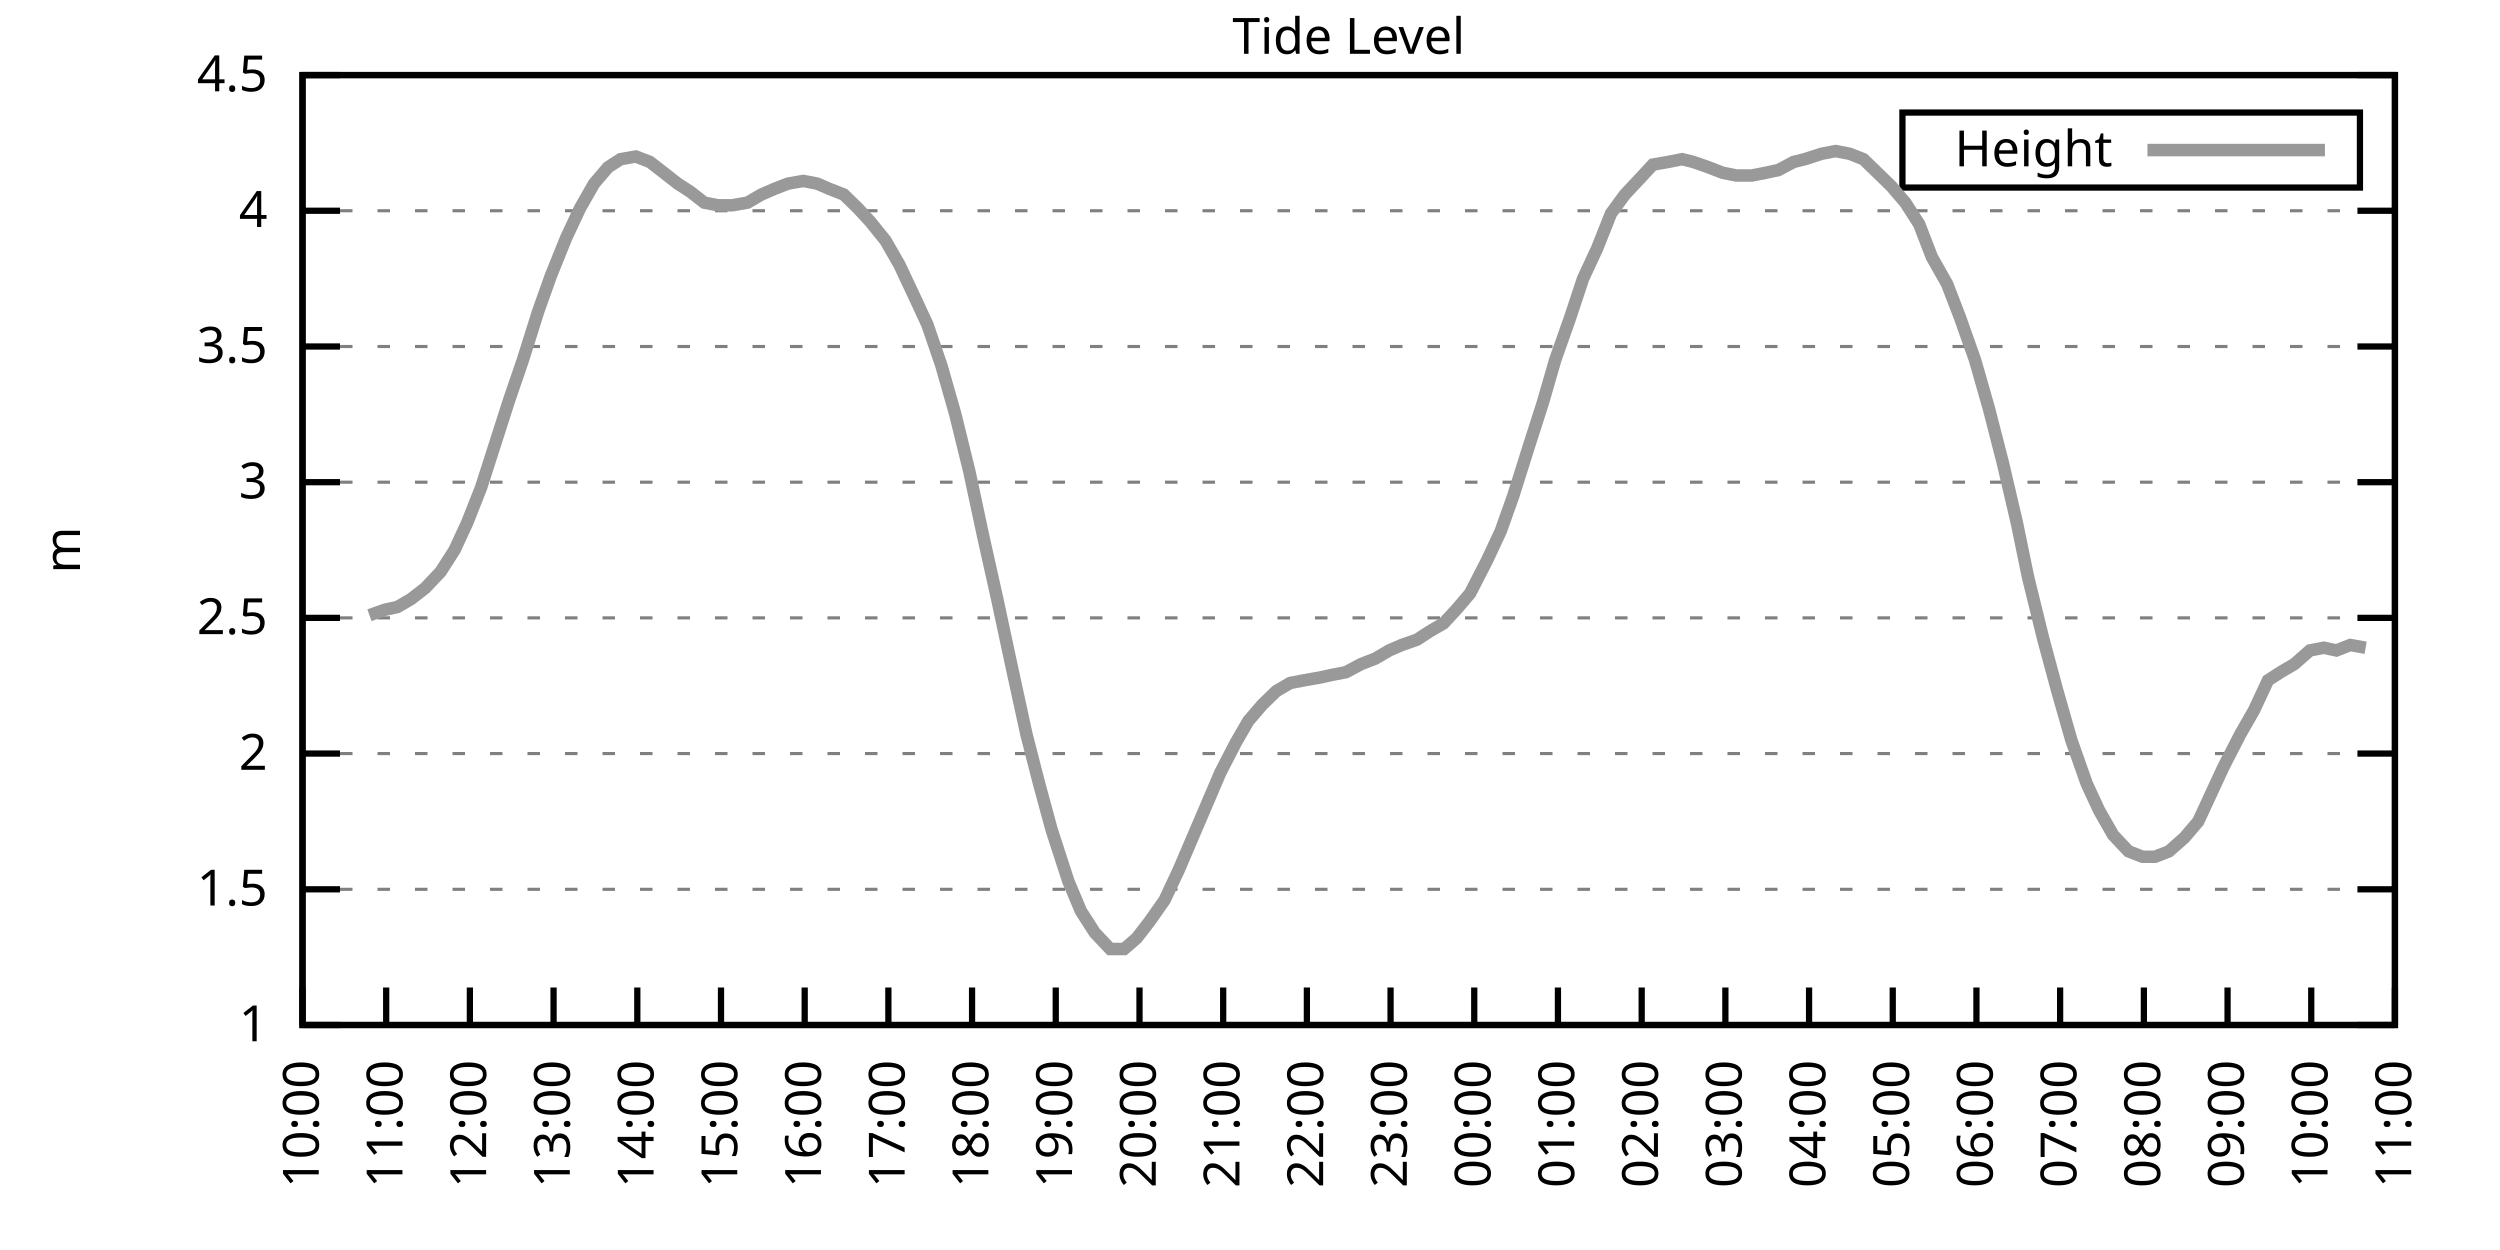
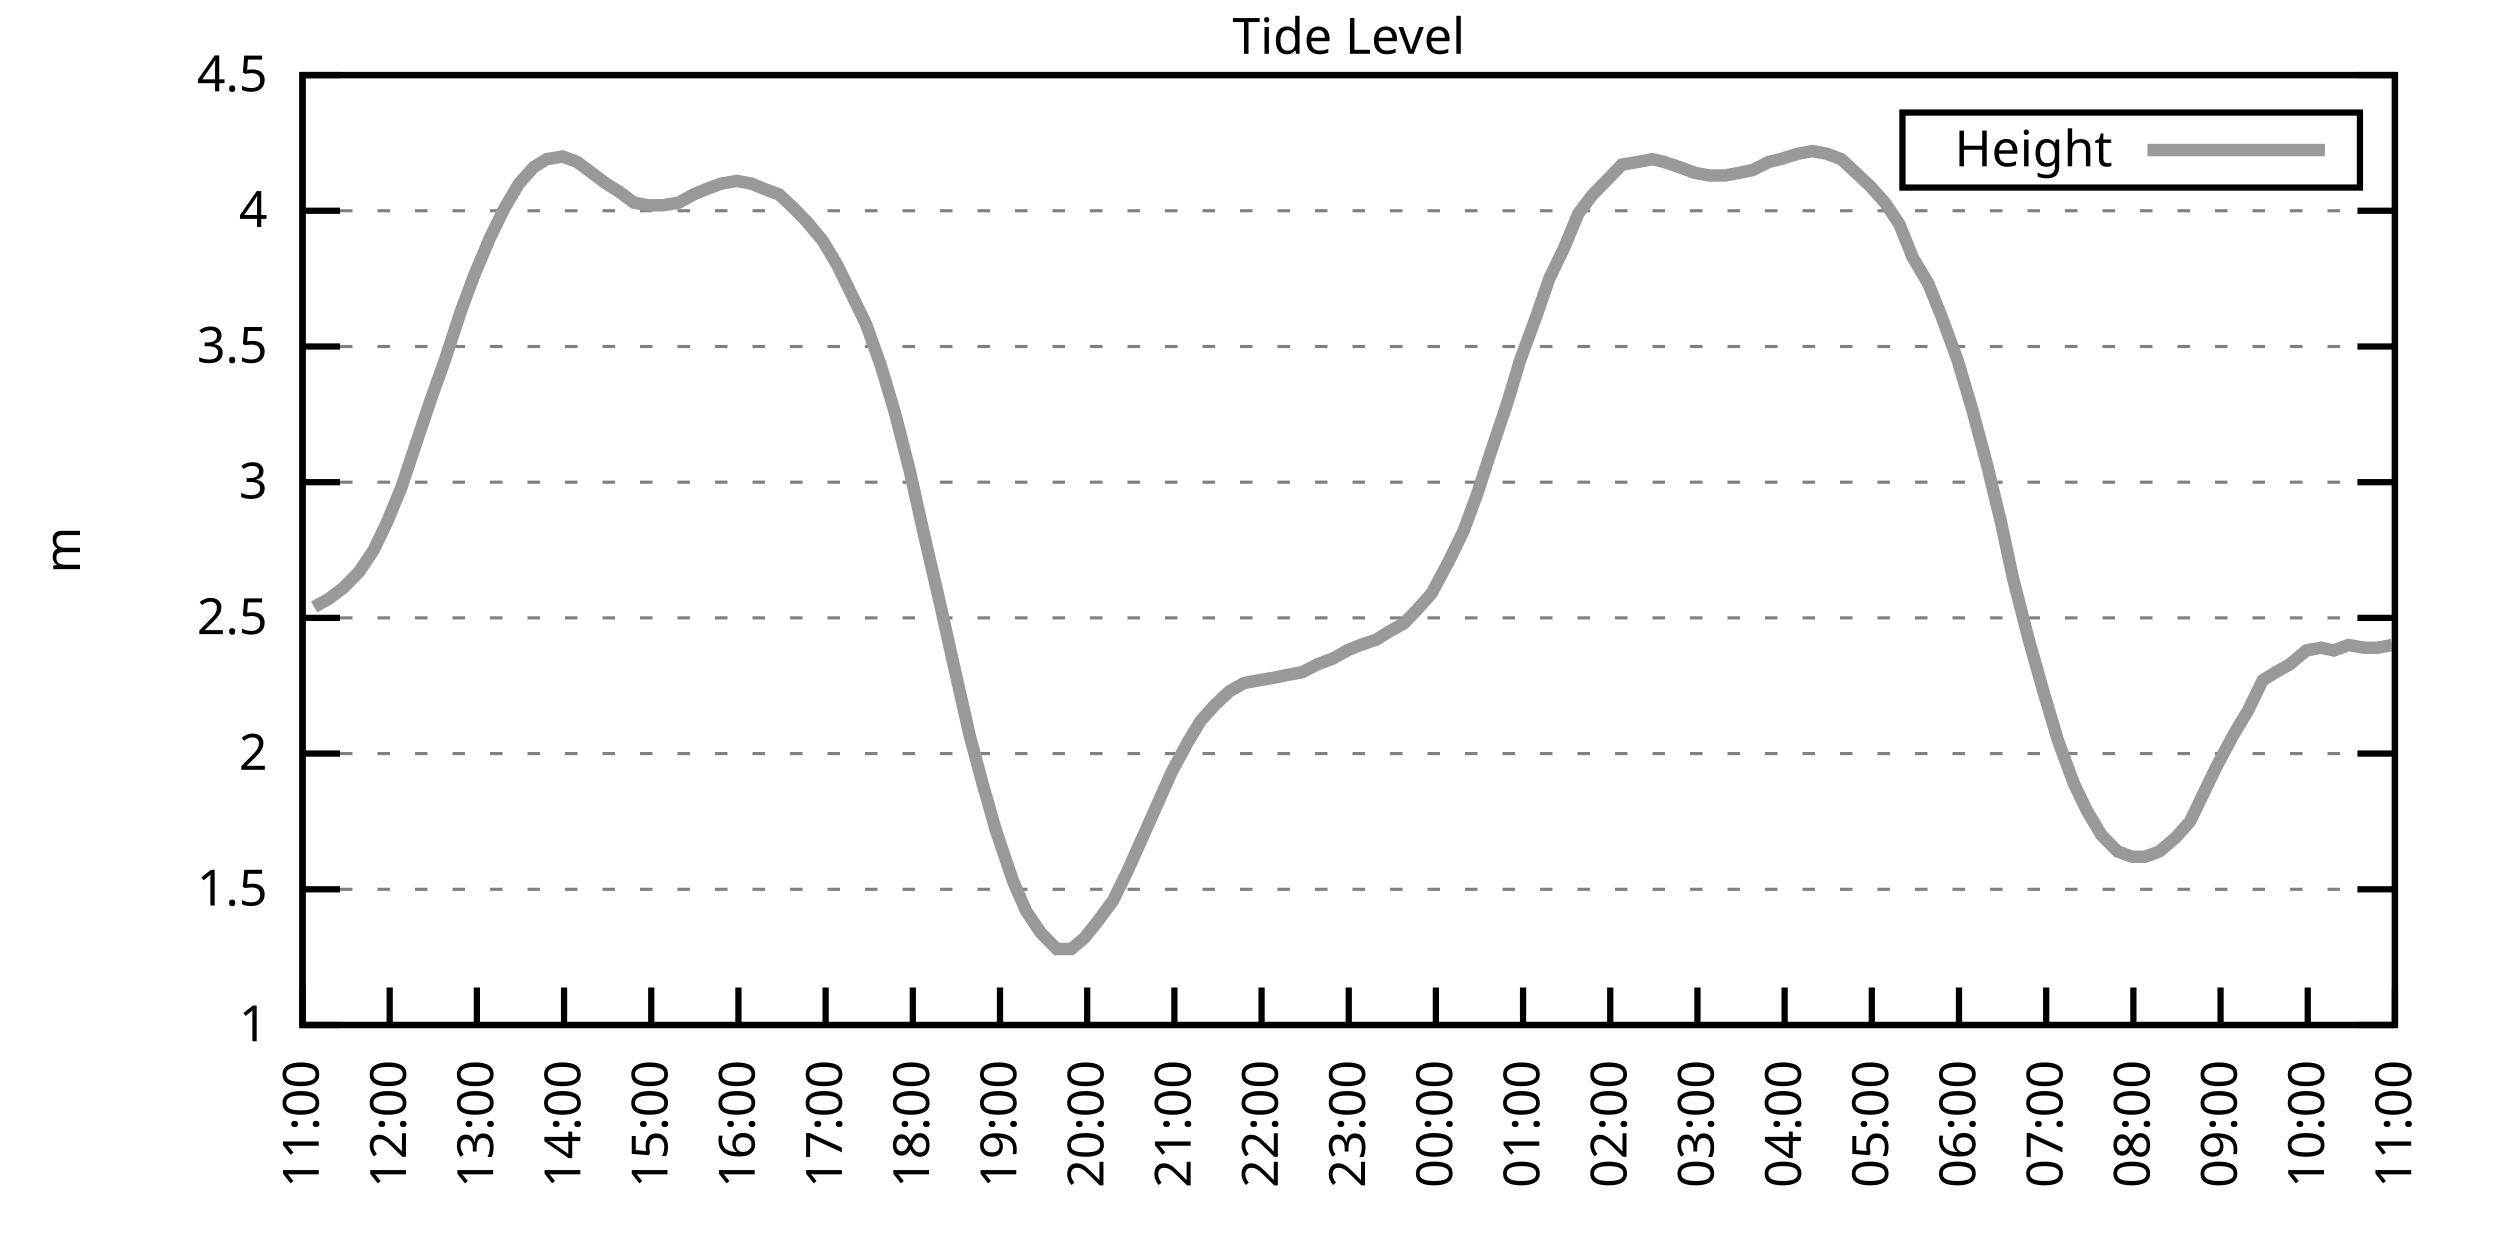
<svg xmlns="http://www.w3.org/2000/svg" xmlns:xlink="http://www.w3.org/1999/xlink" width="400" height="200" viewBox="0 0 400 200">
  <g id="gnuplot_canvas">
    <rect x="0" y="0" width="400" height="200" fill="none" />
    <defs>
      <circle id="gpDot" r="0.5" stroke-width="0.5" stroke="currentColor" />
      <path id="gpPt0" stroke-width="0.333" stroke="currentColor" d="M-1,0 h2 M0,-1 v2" />
      <path id="gpPt1" stroke-width="0.333" stroke="currentColor" d="M-1,-1 L1,1 M1,-1 L-1,1" />
      <path id="gpPt2" stroke-width="0.333" stroke="currentColor" d="M-1,0 L1,0 M0,-1 L0,1 M-1,-1 L1,1 M-1,1 L1,-1" />
      <rect id="gpPt3" stroke-width="0.333" stroke="currentColor" x="-1" y="-1" width="2" height="2" />
      <rect id="gpPt4" stroke-width="0.333" stroke="currentColor" fill="currentColor" x="-1" y="-1" width="2" height="2" />
      <circle id="gpPt5" stroke-width="0.333" stroke="currentColor" cx="0" cy="0" r="1" />
      <use xlink:href="#gpPt5" id="gpPt6" fill="currentColor" stroke="none" />
      <path id="gpPt7" stroke-width="0.333" stroke="currentColor" d="M0,-1.33 L-1.33,0.67 L1.33,0.67 z" />
      <use xlink:href="#gpPt7" id="gpPt8" fill="currentColor" stroke="none" />
      <use xlink:href="#gpPt7" id="gpPt9" stroke="currentColor" transform="rotate(180)" />
      <use xlink:href="#gpPt9" id="gpPt10" fill="currentColor" stroke="none" />
      <use xlink:href="#gpPt3" id="gpPt11" stroke="currentColor" transform="rotate(45)" />
      <use xlink:href="#gpPt11" id="gpPt12" fill="currentColor" stroke="none" />
      <path id="gpPt13" stroke-width="0.333" stroke="currentColor" d="M0,1.330 L1.265,0.411 L0.782,-1.067 L-0.782,-1.076 L-1.265,0.411 z" />
      <use xlink:href="#gpPt13" id="gpPt14" fill="currentColor" stroke="none" />
      <filter id="textbox" filterUnits="objectBoundingBox" x="0" y="0" height="1" width="1">
        <feFlood flood-color="white" flood-opacity="1" result="bgnd" />
        <feComposite in="SourceGraphic" in2="bgnd" operator="atop" />
      </filter>
      <filter id="greybox" filterUnits="objectBoundingBox" x="0" y="0" height="1" width="1">
        <feFlood flood-color="lightgrey" flood-opacity="1" result="grey" />
        <feComposite in="SourceGraphic" in2="grey" operator="atop" />
      </filter>
    </defs>
    <g fill="none" color="white" stroke="currentColor" stroke-width="1.00" stroke-linecap="butt" stroke-linejoin="miter">
</g>
    <g fill="none" color="black" stroke="currentColor" stroke-width="1.00" stroke-linecap="butt" stroke-linejoin="miter">
      <g stroke="none" shape-rendering="crispEdges">
        <polygon fill="rgb(255, 255, 255)" points="48.40,164.00 383.18,164.00 383.18,12.02 48.40,12.02 " />
      </g>
    </g>
    <g fill="none" color="black" stroke="currentColor" stroke-width="1.00" stroke-linecap="butt" stroke-linejoin="miter">
</g>
    <g fill="none" color="black" stroke="black" stroke-width="0.50" stroke-linecap="butt" stroke-linejoin="miter">
</g>
    <g fill="none" color="gray" stroke="currentColor" stroke-width="0.50" stroke-linecap="butt" stroke-linejoin="miter">
      <path stroke="gray" stroke-dasharray="2,4" class="gridline" d="M48.40,164.00 L383.19,164.00  " />
    </g>
    <g fill="none" color="gray" stroke="gray" stroke-width="1.00" stroke-linecap="butt" stroke-linejoin="miter">
</g>
    <g fill="none" color="black" stroke="currentColor" stroke-width="1.00" stroke-linecap="butt" stroke-linejoin="miter">
      <path stroke="black" d="M48.40,164.00 L54.40,164.00 M383.19,164.00 L377.19,164.00  " />
      <g transform="translate(42.80,166.60)" stroke="none" fill="black" font-family="Sans" font-size="8.00" text-anchor="end">
        <text>
          <tspan font-family="Sans"> 1</tspan>
        </text>
      </g>
    </g>
    <g fill="none" color="black" stroke="currentColor" stroke-width="1.00" stroke-linecap="butt" stroke-linejoin="miter">
</g>
    <g fill="none" color="black" stroke="black" stroke-width="0.50" stroke-linecap="butt" stroke-linejoin="miter">
</g>
    <g fill="none" color="gray" stroke="currentColor" stroke-width="0.50" stroke-linecap="butt" stroke-linejoin="miter">
      <path stroke="gray" stroke-dasharray="2,4" class="gridline" d="M48.40,142.29 L383.19,142.29  " />
    </g>
    <g fill="none" color="gray" stroke="gray" stroke-width="1.00" stroke-linecap="butt" stroke-linejoin="miter">
</g>
    <g fill="none" color="black" stroke="currentColor" stroke-width="1.00" stroke-linecap="butt" stroke-linejoin="miter">
      <path stroke="black" d="M48.40,142.29 L54.40,142.29 M383.19,142.29 L377.19,142.29  " />
      <g transform="translate(42.80,144.89)" stroke="none" fill="black" font-family="Sans" font-size="8.00" text-anchor="end">
        <text>
          <tspan font-family="Sans"> 1.5</tspan>
        </text>
      </g>
    </g>
    <g fill="none" color="black" stroke="currentColor" stroke-width="1.00" stroke-linecap="butt" stroke-linejoin="miter">
</g>
    <g fill="none" color="black" stroke="black" stroke-width="0.50" stroke-linecap="butt" stroke-linejoin="miter">
</g>
    <g fill="none" color="gray" stroke="currentColor" stroke-width="0.50" stroke-linecap="butt" stroke-linejoin="miter">
      <path stroke="gray" stroke-dasharray="2,4" class="gridline" d="M48.40,120.57 L383.19,120.57  " />
    </g>
    <g fill="none" color="gray" stroke="gray" stroke-width="1.00" stroke-linecap="butt" stroke-linejoin="miter">
</g>
    <g fill="none" color="black" stroke="currentColor" stroke-width="1.00" stroke-linecap="butt" stroke-linejoin="miter">
      <path stroke="black" d="M48.40,120.57 L54.40,120.57 M383.19,120.57 L377.19,120.57  " />
      <g transform="translate(42.80,123.17)" stroke="none" fill="black" font-family="Sans" font-size="8.00" text-anchor="end">
        <text>
          <tspan font-family="Sans"> 2</tspan>
        </text>
      </g>
    </g>
    <g fill="none" color="black" stroke="currentColor" stroke-width="1.00" stroke-linecap="butt" stroke-linejoin="miter">
</g>
    <g fill="none" color="black" stroke="black" stroke-width="0.50" stroke-linecap="butt" stroke-linejoin="miter">
</g>
    <g fill="none" color="gray" stroke="currentColor" stroke-width="0.50" stroke-linecap="butt" stroke-linejoin="miter">
      <path stroke="gray" stroke-dasharray="2,4" class="gridline" d="M48.40,98.86 L383.19,98.86  " />
    </g>
    <g fill="none" color="gray" stroke="gray" stroke-width="1.00" stroke-linecap="butt" stroke-linejoin="miter">
</g>
    <g fill="none" color="black" stroke="currentColor" stroke-width="1.00" stroke-linecap="butt" stroke-linejoin="miter">
      <path stroke="black" d="M48.40,98.86 L54.40,98.86 M383.19,98.86 L377.19,98.86  " />
      <g transform="translate(42.80,101.46)" stroke="none" fill="black" font-family="Sans" font-size="8.00" text-anchor="end">
        <text>
          <tspan font-family="Sans"> 2.5</tspan>
        </text>
      </g>
    </g>
    <g fill="none" color="black" stroke="currentColor" stroke-width="1.00" stroke-linecap="butt" stroke-linejoin="miter">
</g>
    <g fill="none" color="black" stroke="black" stroke-width="0.50" stroke-linecap="butt" stroke-linejoin="miter">
</g>
    <g fill="none" color="gray" stroke="currentColor" stroke-width="0.50" stroke-linecap="butt" stroke-linejoin="miter">
      <path stroke="gray" stroke-dasharray="2,4" class="gridline" d="M48.40,77.15 L383.19,77.15  " />
    </g>
    <g fill="none" color="gray" stroke="gray" stroke-width="1.00" stroke-linecap="butt" stroke-linejoin="miter">
</g>
    <g fill="none" color="black" stroke="currentColor" stroke-width="1.00" stroke-linecap="butt" stroke-linejoin="miter">
      <path stroke="black" d="M48.40,77.15 L54.40,77.15 M383.19,77.15 L377.19,77.15  " />
      <g transform="translate(42.80,79.75)" stroke="none" fill="black" font-family="Sans" font-size="8.00" text-anchor="end">
        <text>
          <tspan font-family="Sans"> 3</tspan>
        </text>
      </g>
    </g>
    <g fill="none" color="black" stroke="currentColor" stroke-width="1.00" stroke-linecap="butt" stroke-linejoin="miter">
</g>
    <g fill="none" color="black" stroke="black" stroke-width="0.50" stroke-linecap="butt" stroke-linejoin="miter">
</g>
    <g fill="none" color="gray" stroke="currentColor" stroke-width="0.50" stroke-linecap="butt" stroke-linejoin="miter">
      <path stroke="gray" stroke-dasharray="2,4" class="gridline" d="M48.40,55.44 L383.19,55.44  " />
    </g>
    <g fill="none" color="gray" stroke="gray" stroke-width="1.00" stroke-linecap="butt" stroke-linejoin="miter">
</g>
    <g fill="none" color="black" stroke="currentColor" stroke-width="1.00" stroke-linecap="butt" stroke-linejoin="miter">
      <path stroke="black" d="M48.40,55.44 L54.40,55.44 M383.19,55.44 L377.19,55.44  " />
      <g transform="translate(42.80,58.04)" stroke="none" fill="black" font-family="Sans" font-size="8.00" text-anchor="end">
        <text>
          <tspan font-family="Sans"> 3.5</tspan>
        </text>
      </g>
    </g>
    <g fill="none" color="black" stroke="currentColor" stroke-width="1.00" stroke-linecap="butt" stroke-linejoin="miter">
</g>
    <g fill="none" color="black" stroke="black" stroke-width="0.50" stroke-linecap="butt" stroke-linejoin="miter">
</g>
    <g fill="none" color="gray" stroke="currentColor" stroke-width="0.50" stroke-linecap="butt" stroke-linejoin="miter">
      <path stroke="gray" stroke-dasharray="2,4" class="gridline" d="M48.40,33.72 L383.19,33.72  " />
    </g>
    <g fill="none" color="gray" stroke="gray" stroke-width="1.00" stroke-linecap="butt" stroke-linejoin="miter">
</g>
    <g fill="none" color="black" stroke="currentColor" stroke-width="1.00" stroke-linecap="butt" stroke-linejoin="miter">
      <path stroke="black" d="M48.40,33.72 L54.40,33.72 M383.19,33.72 L377.19,33.72  " />
      <g transform="translate(42.80,36.32)" stroke="none" fill="black" font-family="Sans" font-size="8.00" text-anchor="end">
        <text>
          <tspan font-family="Sans"> 4</tspan>
        </text>
      </g>
    </g>
    <g fill="none" color="black" stroke="currentColor" stroke-width="1.00" stroke-linecap="butt" stroke-linejoin="miter">
</g>
    <g fill="none" color="black" stroke="black" stroke-width="0.50" stroke-linecap="butt" stroke-linejoin="miter">
</g>
    <g fill="none" color="gray" stroke="currentColor" stroke-width="0.50" stroke-linecap="butt" stroke-linejoin="miter">
      <path stroke="gray" stroke-dasharray="2,4" class="gridline" d="M48.40,12.01 L383.19,12.01  " />
    </g>
    <g fill="none" color="gray" stroke="gray" stroke-width="1.00" stroke-linecap="butt" stroke-linejoin="miter">
</g>
    <g fill="none" color="black" stroke="currentColor" stroke-width="1.00" stroke-linecap="butt" stroke-linejoin="miter">
      <path stroke="black" d="M48.40,12.01 L54.40,12.01 M383.19,12.01 L377.19,12.01  " />
      <g transform="translate(42.80,14.61)" stroke="none" fill="black" font-family="Sans" font-size="8.00" text-anchor="end">
        <text>
          <tspan font-family="Sans"> 4.5</tspan>
        </text>
      </g>
    </g>
    <g fill="none" color="black" stroke="currentColor" stroke-width="1.00" stroke-linecap="butt" stroke-linejoin="miter">
      <path stroke="black" d="M48.40,164.00 L48.40,158.00  " />
      <g transform="translate(51.00,169.60) rotate(270.00)" stroke="none" fill="black" font-family="Sans" font-size="8.00" text-anchor="end">
        <text>
-           <tspan font-family="Sans">10:00</tspan>
-         </text>
-       </g>
-     </g>
-     <g fill="none" color="black" stroke="currentColor" stroke-width="1.00" stroke-linecap="butt" stroke-linejoin="miter">
-       <path stroke="black" d="M61.79,164.00 L61.79,158.00  " />
-       <g transform="translate(64.39,169.60) rotate(270.00)" stroke="none" fill="black" font-family="Sans" font-size="8.00" text-anchor="end">
-         <text>
          <tspan font-family="Sans">11:00</tspan>
        </text>
      </g>
    </g>
    <g fill="none" color="black" stroke="currentColor" stroke-width="1.00" stroke-linecap="butt" stroke-linejoin="miter">
-       <path stroke="black" d="M75.18,164.00 L75.18,158.00  " />
-       <g transform="translate(77.78,169.60) rotate(270.00)" stroke="none" fill="black" font-family="Sans" font-size="8.00" text-anchor="end">
+       <path stroke="black" d="M62.35,164.00 L62.35,158.00  " />
+       <g transform="translate(64.95,169.60) rotate(270.00)" stroke="none" fill="black" font-family="Sans" font-size="8.00" text-anchor="end">
        <text>
          <tspan font-family="Sans">12:00</tspan>
        </text>
      </g>
    </g>
    <g fill="none" color="black" stroke="currentColor" stroke-width="1.00" stroke-linecap="butt" stroke-linejoin="miter">
-       <path stroke="black" d="M88.57,164.00 L88.57,158.00  " />
-       <g transform="translate(91.17,169.60) rotate(270.00)" stroke="none" fill="black" font-family="Sans" font-size="8.00" text-anchor="end">
+       <path stroke="black" d="M76.30,164.00 L76.30,158.00  " />
+       <g transform="translate(78.90,169.60) rotate(270.00)" stroke="none" fill="black" font-family="Sans" font-size="8.00" text-anchor="end">
        <text>
          <tspan font-family="Sans">13:00</tspan>
        </text>
      </g>
    </g>
    <g fill="none" color="black" stroke="currentColor" stroke-width="1.00" stroke-linecap="butt" stroke-linejoin="miter">
-       <path stroke="black" d="M101.97,164.00 L101.97,158.00  " />
-       <g transform="translate(104.57,169.60) rotate(270.00)" stroke="none" fill="black" font-family="Sans" font-size="8.00" text-anchor="end">
+       <path stroke="black" d="M90.25,164.00 L90.25,158.00  " />
+       <g transform="translate(92.85,169.60) rotate(270.00)" stroke="none" fill="black" font-family="Sans" font-size="8.00" text-anchor="end">
        <text>
          <tspan font-family="Sans">14:00</tspan>
        </text>
      </g>
    </g>
    <g fill="none" color="black" stroke="currentColor" stroke-width="1.00" stroke-linecap="butt" stroke-linejoin="miter">
-       <path stroke="black" d="M115.36,164.00 L115.36,158.00  " />
-       <g transform="translate(117.96,169.60) rotate(270.00)" stroke="none" fill="black" font-family="Sans" font-size="8.00" text-anchor="end">
+       <path stroke="black" d="M104.20,164.00 L104.20,158.00  " />
+       <g transform="translate(106.80,169.60) rotate(270.00)" stroke="none" fill="black" font-family="Sans" font-size="8.00" text-anchor="end">
        <text>
          <tspan font-family="Sans">15:00</tspan>
        </text>
      </g>
    </g>
    <g fill="none" color="black" stroke="currentColor" stroke-width="1.00" stroke-linecap="butt" stroke-linejoin="miter">
-       <path stroke="black" d="M128.75,164.00 L128.75,158.00  " />
-       <g transform="translate(131.35,169.60) rotate(270.00)" stroke="none" fill="black" font-family="Sans" font-size="8.00" text-anchor="end">
+       <path stroke="black" d="M118.15,164.00 L118.15,158.00  " />
+       <g transform="translate(120.75,169.60) rotate(270.00)" stroke="none" fill="black" font-family="Sans" font-size="8.00" text-anchor="end">
        <text>
          <tspan font-family="Sans">16:00</tspan>
        </text>
      </g>
    </g>
    <g fill="none" color="black" stroke="currentColor" stroke-width="1.00" stroke-linecap="butt" stroke-linejoin="miter">
-       <path stroke="black" d="M142.14,164.00 L142.14,158.00  " />
-       <g transform="translate(144.74,169.60) rotate(270.00)" stroke="none" fill="black" font-family="Sans" font-size="8.00" text-anchor="end">
+       <path stroke="black" d="M132.10,164.00 L132.10,158.00  " />
+       <g transform="translate(134.70,169.60) rotate(270.00)" stroke="none" fill="black" font-family="Sans" font-size="8.00" text-anchor="end">
        <text>
          <tspan font-family="Sans">17:00</tspan>
        </text>
      </g>
    </g>
    <g fill="none" color="black" stroke="currentColor" stroke-width="1.00" stroke-linecap="butt" stroke-linejoin="miter">
-       <path stroke="black" d="M155.53,164.00 L155.53,158.00  " />
-       <g transform="translate(158.13,169.60) rotate(270.00)" stroke="none" fill="black" font-family="Sans" font-size="8.00" text-anchor="end">
+       <path stroke="black" d="M146.05,164.00 L146.05,158.00  " />
+       <g transform="translate(148.65,169.60) rotate(270.00)" stroke="none" fill="black" font-family="Sans" font-size="8.00" text-anchor="end">
        <text>
          <tspan font-family="Sans">18:00</tspan>
        </text>
      </g>
    </g>
    <g fill="none" color="black" stroke="currentColor" stroke-width="1.00" stroke-linecap="butt" stroke-linejoin="miter">
-       <path stroke="black" d="M168.92,164.00 L168.92,158.00  " />
-       <g transform="translate(171.52,169.60) rotate(270.00)" stroke="none" fill="black" font-family="Sans" font-size="8.00" text-anchor="end">
+       <path stroke="black" d="M160.00,164.00 L160.00,158.00  " />
+       <g transform="translate(162.60,169.60) rotate(270.00)" stroke="none" fill="black" font-family="Sans" font-size="8.00" text-anchor="end">
        <text>
          <tspan font-family="Sans">19:00</tspan>
        </text>
      </g>
    </g>
    <g fill="none" color="black" stroke="currentColor" stroke-width="1.00" stroke-linecap="butt" stroke-linejoin="miter">
-       <path stroke="black" d="M182.32,164.00 L182.32,158.00  " />
-       <g transform="translate(184.92,169.60) rotate(270.00)" stroke="none" fill="black" font-family="Sans" font-size="8.00" text-anchor="end">
+       <path stroke="black" d="M173.95,164.00 L173.95,158.00  " />
+       <g transform="translate(176.55,169.60) rotate(270.00)" stroke="none" fill="black" font-family="Sans" font-size="8.00" text-anchor="end">
        <text>
          <tspan font-family="Sans">20:00</tspan>
        </text>
      </g>
    </g>
    <g fill="none" color="black" stroke="currentColor" stroke-width="1.00" stroke-linecap="butt" stroke-linejoin="miter">
-       <path stroke="black" d="M195.71,164.00 L195.71,158.00  " />
-       <g transform="translate(198.31,169.60) rotate(270.00)" stroke="none" fill="black" font-family="Sans" font-size="8.00" text-anchor="end">
+       <path stroke="black" d="M187.90,164.00 L187.90,158.00  " />
+       <g transform="translate(190.50,169.60) rotate(270.00)" stroke="none" fill="black" font-family="Sans" font-size="8.00" text-anchor="end">
        <text>
          <tspan font-family="Sans">21:00</tspan>
        </text>
      </g>
    </g>
    <g fill="none" color="black" stroke="currentColor" stroke-width="1.00" stroke-linecap="butt" stroke-linejoin="miter">
-       <path stroke="black" d="M209.10,164.00 L209.10,158.00  " />
-       <g transform="translate(211.70,169.60) rotate(270.00)" stroke="none" fill="black" font-family="Sans" font-size="8.00" text-anchor="end">
+       <path stroke="black" d="M201.85,164.00 L201.85,158.00  " />
+       <g transform="translate(204.45,169.60) rotate(270.00)" stroke="none" fill="black" font-family="Sans" font-size="8.00" text-anchor="end">
        <text>
          <tspan font-family="Sans">22:00</tspan>
        </text>
      </g>
    </g>
    <g fill="none" color="black" stroke="currentColor" stroke-width="1.00" stroke-linecap="butt" stroke-linejoin="miter">
-       <path stroke="black" d="M222.49,164.00 L222.49,158.00  " />
-       <g transform="translate(225.09,169.60) rotate(270.00)" stroke="none" fill="black" font-family="Sans" font-size="8.00" text-anchor="end">
+       <path stroke="black" d="M215.80,164.00 L215.80,158.00  " />
+       <g transform="translate(218.40,169.60) rotate(270.00)" stroke="none" fill="black" font-family="Sans" font-size="8.00" text-anchor="end">
        <text>
          <tspan font-family="Sans">23:00</tspan>
        </text>
      </g>
    </g>
    <g fill="none" color="black" stroke="currentColor" stroke-width="1.00" stroke-linecap="butt" stroke-linejoin="miter">
-       <path stroke="black" d="M235.88,164.00 L235.88,158.00  " />
-       <g transform="translate(238.48,169.60) rotate(270.00)" stroke="none" fill="black" font-family="Sans" font-size="8.00" text-anchor="end">
+       <path stroke="black" d="M229.74,164.00 L229.74,158.00  " />
+       <g transform="translate(232.34,169.60) rotate(270.00)" stroke="none" fill="black" font-family="Sans" font-size="8.00" text-anchor="end">
        <text>
          <tspan font-family="Sans">00:00</tspan>
        </text>
      </g>
    </g>
    <g fill="none" color="black" stroke="currentColor" stroke-width="1.00" stroke-linecap="butt" stroke-linejoin="miter">
-       <path stroke="black" d="M249.27,164.00 L249.27,158.00  " />
-       <g transform="translate(251.87,169.60) rotate(270.00)" stroke="none" fill="black" font-family="Sans" font-size="8.00" text-anchor="end">
+       <path stroke="black" d="M243.69,164.00 L243.69,158.00  " />
+       <g transform="translate(246.29,169.60) rotate(270.00)" stroke="none" fill="black" font-family="Sans" font-size="8.00" text-anchor="end">
        <text>
          <tspan font-family="Sans">01:00</tspan>
        </text>
      </g>
    </g>
    <g fill="none" color="black" stroke="currentColor" stroke-width="1.00" stroke-linecap="butt" stroke-linejoin="miter">
-       <path stroke="black" d="M262.67,164.00 L262.67,158.00  " />
-       <g transform="translate(265.27,169.60) rotate(270.00)" stroke="none" fill="black" font-family="Sans" font-size="8.00" text-anchor="end">
+       <path stroke="black" d="M257.64,164.00 L257.64,158.00  " />
+       <g transform="translate(260.24,169.60) rotate(270.00)" stroke="none" fill="black" font-family="Sans" font-size="8.00" text-anchor="end">
        <text>
          <tspan font-family="Sans">02:00</tspan>
        </text>
      </g>
    </g>
    <g fill="none" color="black" stroke="currentColor" stroke-width="1.00" stroke-linecap="butt" stroke-linejoin="miter">
-       <path stroke="black" d="M276.06,164.00 L276.06,158.00  " />
-       <g transform="translate(278.66,169.60) rotate(270.00)" stroke="none" fill="black" font-family="Sans" font-size="8.00" text-anchor="end">
+       <path stroke="black" d="M271.59,164.00 L271.59,158.00  " />
+       <g transform="translate(274.19,169.60) rotate(270.00)" stroke="none" fill="black" font-family="Sans" font-size="8.00" text-anchor="end">
        <text>
          <tspan font-family="Sans">03:00</tspan>
        </text>
      </g>
    </g>
    <g fill="none" color="black" stroke="currentColor" stroke-width="1.00" stroke-linecap="butt" stroke-linejoin="miter">
-       <path stroke="black" d="M289.45,164.00 L289.45,158.00  " />
-       <g transform="translate(292.05,169.60) rotate(270.00)" stroke="none" fill="black" font-family="Sans" font-size="8.00" text-anchor="end">
+       <path stroke="black" d="M285.54,164.00 L285.54,158.00  " />
+       <g transform="translate(288.14,169.60) rotate(270.00)" stroke="none" fill="black" font-family="Sans" font-size="8.00" text-anchor="end">
        <text>
          <tspan font-family="Sans">04:00</tspan>
        </text>
      </g>
    </g>
    <g fill="none" color="black" stroke="currentColor" stroke-width="1.00" stroke-linecap="butt" stroke-linejoin="miter">
-       <path stroke="black" d="M302.84,164.00 L302.84,158.00  " />
-       <g transform="translate(305.44,169.60) rotate(270.00)" stroke="none" fill="black" font-family="Sans" font-size="8.00" text-anchor="end">
+       <path stroke="black" d="M299.49,164.00 L299.49,158.00  " />
+       <g transform="translate(302.09,169.60) rotate(270.00)" stroke="none" fill="black" font-family="Sans" font-size="8.00" text-anchor="end">
        <text>
          <tspan font-family="Sans">05:00</tspan>
        </text>
      </g>
    </g>
    <g fill="none" color="black" stroke="currentColor" stroke-width="1.00" stroke-linecap="butt" stroke-linejoin="miter">
-       <path stroke="black" d="M316.23,164.00 L316.23,158.00  " />
-       <g transform="translate(318.83,169.60) rotate(270.00)" stroke="none" fill="black" font-family="Sans" font-size="8.00" text-anchor="end">
+       <path stroke="black" d="M313.44,164.00 L313.44,158.00  " />
+       <g transform="translate(316.04,169.60) rotate(270.00)" stroke="none" fill="black" font-family="Sans" font-size="8.00" text-anchor="end">
        <text>
          <tspan font-family="Sans">06:00</tspan>
        </text>
      </g>
    </g>
    <g fill="none" color="black" stroke="currentColor" stroke-width="1.00" stroke-linecap="butt" stroke-linejoin="miter">
-       <path stroke="black" d="M329.62,164.00 L329.62,158.00  " />
-       <g transform="translate(332.22,169.60) rotate(270.00)" stroke="none" fill="black" font-family="Sans" font-size="8.00" text-anchor="end">
+       <path stroke="black" d="M327.39,164.00 L327.39,158.00  " />
+       <g transform="translate(329.99,169.60) rotate(270.00)" stroke="none" fill="black" font-family="Sans" font-size="8.00" text-anchor="end">
        <text>
          <tspan font-family="Sans">07:00</tspan>
        </text>
      </g>
    </g>
    <g fill="none" color="black" stroke="currentColor" stroke-width="1.00" stroke-linecap="butt" stroke-linejoin="miter">
-       <path stroke="black" d="M343.02,164.00 L343.02,158.00  " />
-       <g transform="translate(345.62,169.60) rotate(270.00)" stroke="none" fill="black" font-family="Sans" font-size="8.00" text-anchor="end">
+       <path stroke="black" d="M341.34,164.00 L341.34,158.00  " />
+       <g transform="translate(343.94,169.60) rotate(270.00)" stroke="none" fill="black" font-family="Sans" font-size="8.00" text-anchor="end">
        <text>
          <tspan font-family="Sans">08:00</tspan>
        </text>
      </g>
    </g>
    <g fill="none" color="black" stroke="currentColor" stroke-width="1.00" stroke-linecap="butt" stroke-linejoin="miter">
-       <path stroke="black" d="M356.41,164.00 L356.41,158.00  " />
-       <g transform="translate(359.01,169.60) rotate(270.00)" stroke="none" fill="black" font-family="Sans" font-size="8.00" text-anchor="end">
+       <path stroke="black" d="M355.29,164.00 L355.29,158.00  " />
+       <g transform="translate(357.89,169.60) rotate(270.00)" stroke="none" fill="black" font-family="Sans" font-size="8.00" text-anchor="end">
        <text>
          <tspan font-family="Sans">09:00</tspan>
        </text>
      </g>
    </g>
    <g fill="none" color="black" stroke="currentColor" stroke-width="1.00" stroke-linecap="butt" stroke-linejoin="miter">
-       <path stroke="black" d="M369.80,164.00 L369.80,158.00  " />
-       <g transform="translate(372.40,169.60) rotate(270.00)" stroke="none" fill="black" font-family="Sans" font-size="8.00" text-anchor="end">
+       <path stroke="black" d="M369.24,164.00 L369.24,158.00  " />
+       <g transform="translate(371.84,169.60) rotate(270.00)" stroke="none" fill="black" font-family="Sans" font-size="8.00" text-anchor="end">
        <text>
          <tspan font-family="Sans">10:00</tspan>
        </text>
      </g>
    </g>
    <g fill="none" color="black" stroke="currentColor" stroke-width="1.00" stroke-linecap="butt" stroke-linejoin="miter">
      <path stroke="black" d="M383.19,164.00 L383.19,158.00  " />
      <g transform="translate(385.79,169.60) rotate(270.00)" stroke="none" fill="black" font-family="Sans" font-size="8.00" text-anchor="end">
        <text>
          <tspan font-family="Sans">11:00</tspan>
        </text>
      </g>
    </g>
    <g fill="none" color="black" stroke="currentColor" stroke-width="1.00" stroke-linecap="butt" stroke-linejoin="miter">
</g>
    <g fill="none" color="black" stroke="currentColor" stroke-width="1.00" stroke-linecap="butt" stroke-linejoin="miter">
      <path stroke="black" d="M48.40,12.01 L48.40,164.00 L383.19,164.00 L383.19,12.01 L48.40,12.01 Z  " />
    </g>
    <g fill="none" color="black" stroke="currentColor" stroke-width="1.00" stroke-linecap="butt" stroke-linejoin="miter">
</g>
    <g fill="none" color="black" stroke="currentColor" stroke-width="1.00" stroke-linecap="butt" stroke-linejoin="miter">
      <path stroke="black" d="M304.39,30.01 L304.39,18.01 L377.59,18.01 L377.59,30.01 L304.39,30.01 Z  " />
    </g>
    <g id="Tide_level_plot_1">
      <g fill="none" color="white" stroke="black" stroke-width="2.00" stroke-linecap="butt" stroke-linejoin="miter">
</g>
      <g fill="none" color="black" stroke="currentColor" stroke-width="2.00" stroke-linecap="butt" stroke-linejoin="miter">
        <g transform="translate(337.99,26.61)" stroke="none" fill="black" font-family="Sans" font-size="8.00" text-anchor="end">
          <text>
            <tspan font-family="Sans">Height</tspan>
          </text>
        </g>
      </g>
      <g fill="none" color="black" stroke="currentColor" stroke-width="2.00" stroke-linecap="butt" stroke-linejoin="miter">
-         <path stroke="rgb(153, 153, 153)" d="M343.59,24.01 L371.99,24.01 M59.11,98.43 L61.57,97.56 L63.58,97.12 L65.81,95.82 L68.04,94.08 L70.50,91.48   L72.73,88.00 L74.74,83.66 L76.97,78.02 L79.20,71.07 L81.43,64.12 L83.66,57.61 L86.12,49.79 L88.13,44.15   L90.58,38.07 L92.82,33.29 L95.05,29.38 L97.28,26.77 L99.29,25.47 L101.74,25.04 L103.98,25.91 L106.21,27.64   L108.44,29.38 L110.45,30.68 L112.68,32.42 L114.91,32.85 L117.14,32.85 L119.60,32.42 L121.83,31.12 L123.84,30.25   L126.07,29.38 L128.53,28.95 L130.76,29.38 L132.77,30.25 L135.00,31.12 L137.23,33.29 L139.24,35.46 L141.69,38.50   L143.93,42.41 L146.38,47.62 L148.39,51.96 L150.62,58.48 L152.85,66.29 L155.09,75.41 L157.32,85.83 L159.55,95.82   L161.78,106.24 L164.24,117.53 L166.25,125.35 L168.25,132.73 L170.93,140.98 L172.94,145.76 L175.17,149.24 L177.63,151.84   L179.86,151.84 L181.87,150.10 L183.88,147.50 L186.33,144.02 L188.57,139.25 L190.80,134.04 L193.03,128.83 L195.26,123.61   L197.72,118.84 L199.73,115.36 L201.96,112.76 L204.19,110.59 L206.42,109.28 L208.65,108.85 L211.11,108.42 L213.12,107.98   L215.35,107.55 L217.80,106.24 L220.04,105.38 L222.27,104.07 L224.28,103.20 L226.73,102.34 L228.74,101.03 L230.97,99.73   L232.98,97.56 L235.21,94.95 L237.89,89.74 L240.12,84.97 L242.13,79.32 L244.59,71.50 L246.82,64.56 L248.83,57.61   L251.28,50.66 L253.29,44.58 L255.52,39.80 L257.76,34.16 L259.99,31.12 L262.44,28.51 L264.45,26.34 L266.91,25.91   L269.14,25.47 L270.92,25.91 L273.38,26.77 L275.61,27.64 L277.84,28.08 L280.30,28.08 L282.53,27.64 L284.54,27.21   L286.99,25.91 L288.78,25.47 L291.46,24.60 L293.69,24.17 L295.92,24.60 L298.15,25.47 L300.39,27.64 L302.62,29.81   L304.85,32.42 L307.08,35.89 L309.09,41.11 L311.54,45.45 L313.55,50.66 L316.01,57.61 L318.24,65.42 L320.47,74.11   L322.70,83.66 L324.49,92.35 L326.95,102.34 L329.18,110.59 L331.41,118.40 L333.86,125.35 L335.87,129.69 L338.10,133.60   L340.56,136.21 L342.79,137.08 L344.80,137.08 L347.03,136.21 L349.49,134.04 L351.72,131.43 L353.73,127.09 L355.74,122.75   L358.42,117.53 L360.65,113.63 L362.88,108.85 L364.89,107.55 L367.12,106.24 L369.58,104.07 L371.81,103.64 L373.82,104.07   L376.05,103.20 L378.50,103.64  " />
+         <path stroke="rgb(153, 153, 153)" d="M343.59,24.01 L371.99,24.01 M50.26,97.12 L52.58,95.82 L54.91,94.08 L57.47,91.48 L59.79,88.00 L61.88,83.66   L64.21,78.02 L66.53,71.07 L68.86,64.12 L71.18,57.61 L73.74,49.79 L75.83,44.15 L78.39,38.07 L80.72,33.29   L83.04,29.38 L85.37,26.77 L87.46,25.47 L90.02,25.04 L92.34,25.91 L94.67,27.64 L96.99,29.38 L99.08,30.68   L101.41,32.42 L103.73,32.85 L106.06,32.85 L108.62,32.42 L110.94,31.12 L113.03,30.25 L115.36,29.38 L117.92,28.95   L120.24,29.38 L122.33,30.25 L124.66,31.12 L126.98,33.29 L129.08,35.46 L131.63,38.50 L133.96,42.41 L136.51,47.62   L138.61,51.96 L140.93,58.48 L143.26,66.29 L145.58,75.41 L147.91,85.83 L150.23,95.82 L152.56,106.24 L155.11,117.53   L157.21,125.35 L159.30,132.73 L162.09,140.98 L164.18,145.76 L166.51,149.24 L169.06,151.84 L171.39,151.84 L173.48,150.10   L175.57,147.50 L178.13,144.02 L180.46,139.25 L182.78,134.04 L185.11,128.83 L187.43,123.61 L189.99,118.84 L192.08,115.36   L194.41,112.76 L196.73,110.59 L199.06,109.28 L201.38,108.85 L203.94,108.42 L206.03,107.98 L208.36,107.55 L210.91,106.24   L213.24,105.38 L215.56,104.07 L217.65,103.20 L220.21,102.34 L222.30,101.03 L224.63,99.73 L226.72,97.56 L229.05,94.95   L231.84,89.74 L234.16,84.97 L236.25,79.32 L238.81,71.50 L241.14,64.56 L243.23,57.61 L245.79,50.66 L247.88,44.58   L250.20,39.80 L252.53,34.16 L254.85,31.12 L257.41,28.51 L259.50,26.34 L262.06,25.91 L264.39,25.47 L266.25,25.91   L268.80,26.77 L271.13,27.64 L273.45,28.08 L276.01,28.08 L278.34,27.64 L280.43,27.21 L282.99,25.91 L284.85,25.47   L287.64,24.60 L289.96,24.17 L292.29,24.60 L294.61,25.47 L296.94,27.64 L299.26,29.81 L301.58,32.42 L303.91,35.89   L306.00,41.11 L308.56,45.45 L310.65,50.66 L313.21,57.61 L315.53,65.42 L317.86,74.11 L320.18,83.66 L322.04,92.35   L324.60,102.34 L326.93,110.59 L329.25,118.40 L331.81,125.35 L333.90,129.69 L336.23,133.60 L338.78,136.21 L341.11,137.08   L343.20,137.08 L345.53,136.21 L348.08,134.04 L350.41,131.43 L352.50,127.09 L354.59,122.75 L357.38,117.53 L359.71,113.63   L362.03,108.85 L364.13,107.55 L366.45,106.24 L369.01,104.07 L371.33,103.64 L373.43,104.07 L375.75,103.20 L378.31,103.64   L380.40,103.64 L382.73,103.20  " />
      </g>
    </g>
    <g fill="none" color="black" stroke="currentColor" stroke-width="2.00" stroke-linecap="butt" stroke-linejoin="miter">
</g>
    <g fill="none" color="black" stroke="black" stroke-width="1.00" stroke-linecap="butt" stroke-linejoin="miter">
</g>
    <g fill="none" color="black" stroke="currentColor" stroke-width="1.00" stroke-linecap="butt" stroke-linejoin="miter">
      <path stroke="black" d="M48.40,12.01 L48.40,164.00 L383.19,164.00 L383.19,12.01 L48.40,12.01 Z  " />
      <g transform="translate(12.80,88.01) rotate(270.00)" stroke="none" fill="black" font-family="Sans" font-size="8.00" text-anchor="middle">
        <text>
          <tspan font-family="Sans">m</tspan>
        </text>
      </g>
    </g>
    <g fill="none" color="black" stroke="currentColor" stroke-width="1.00" stroke-linecap="butt" stroke-linejoin="miter">
</g>
    <g fill="none" color="black" stroke="currentColor" stroke-width="1.00" stroke-linecap="butt" stroke-linejoin="miter">
      <g transform="translate(215.79,8.61)" stroke="none" fill="black" font-family="Sans" font-size="8.00" text-anchor="middle">
        <text>
          <tspan font-family="Sans">Tide Level</tspan>
        </text>
      </g>
    </g>
    <g fill="none" color="black" stroke="currentColor" stroke-width="1.00" stroke-linecap="butt" stroke-linejoin="miter">
</g>
  </g>
</svg>
